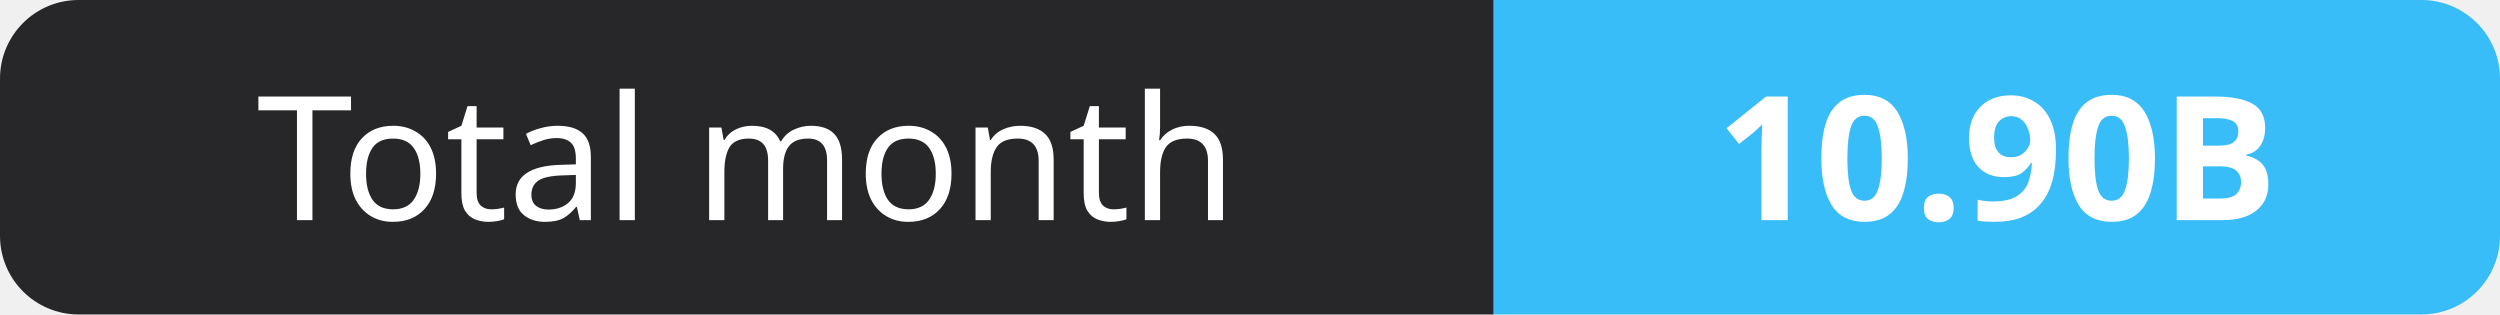
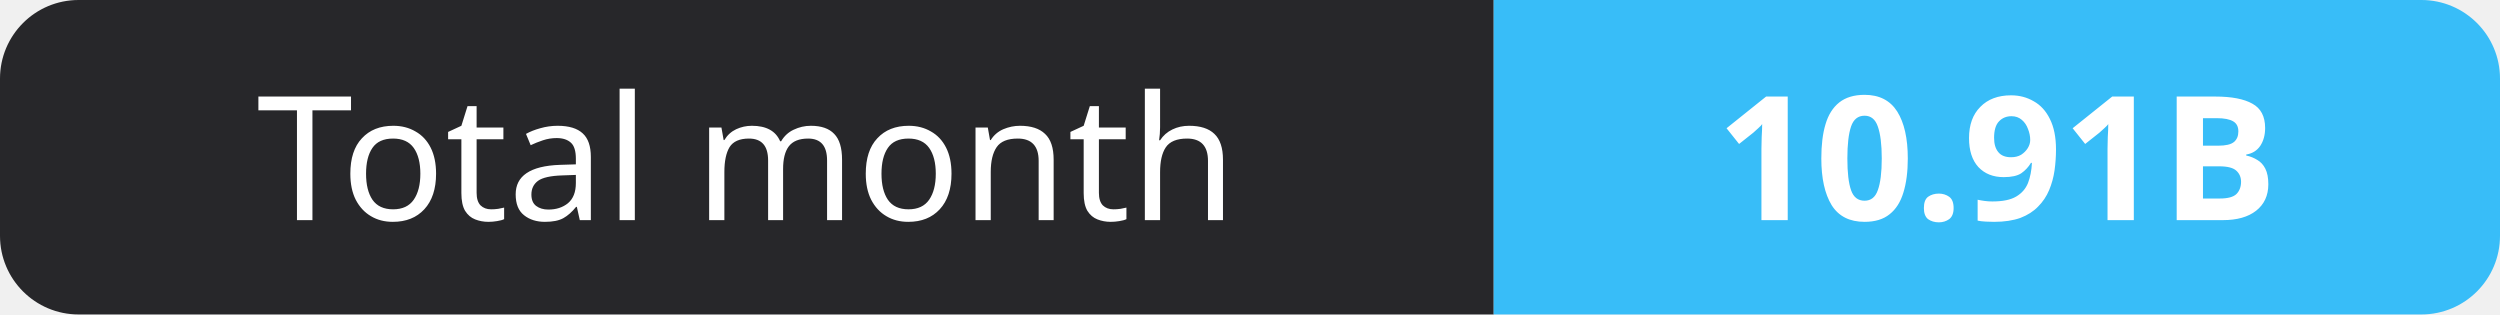
- <svg xmlns="http://www.w3.org/2000/svg" width="159" height="20" role="img" aria-label="Total month: 10.90B">
+ <svg xmlns="http://www.w3.org/2000/svg" width="159" height="20" role="img" aria-label="Total month: 10.91B">
  <clipPath id="r">
    <rect width="159" height="20" rx="5" fill="#fff" />
  </clipPath>
  <g clip-path="url(#r)">
    <rect width="95" height="20" fill="#27272a" />
    <rect x="95" width="64" height="20" fill="#38bdf8" />
  </g>
  <g fill="#fff" text-anchor="middle" font-family="Verdana,Geneva,sans-serif" font-size="11">
    <text x="47.5" y="14">Total month</text>
-     <text x="127.0" y="14" font-weight="700">10.90B</text>
+     <text x="127.0" y="14" font-weight="700">10.91B</text>
  </g>
</svg>
